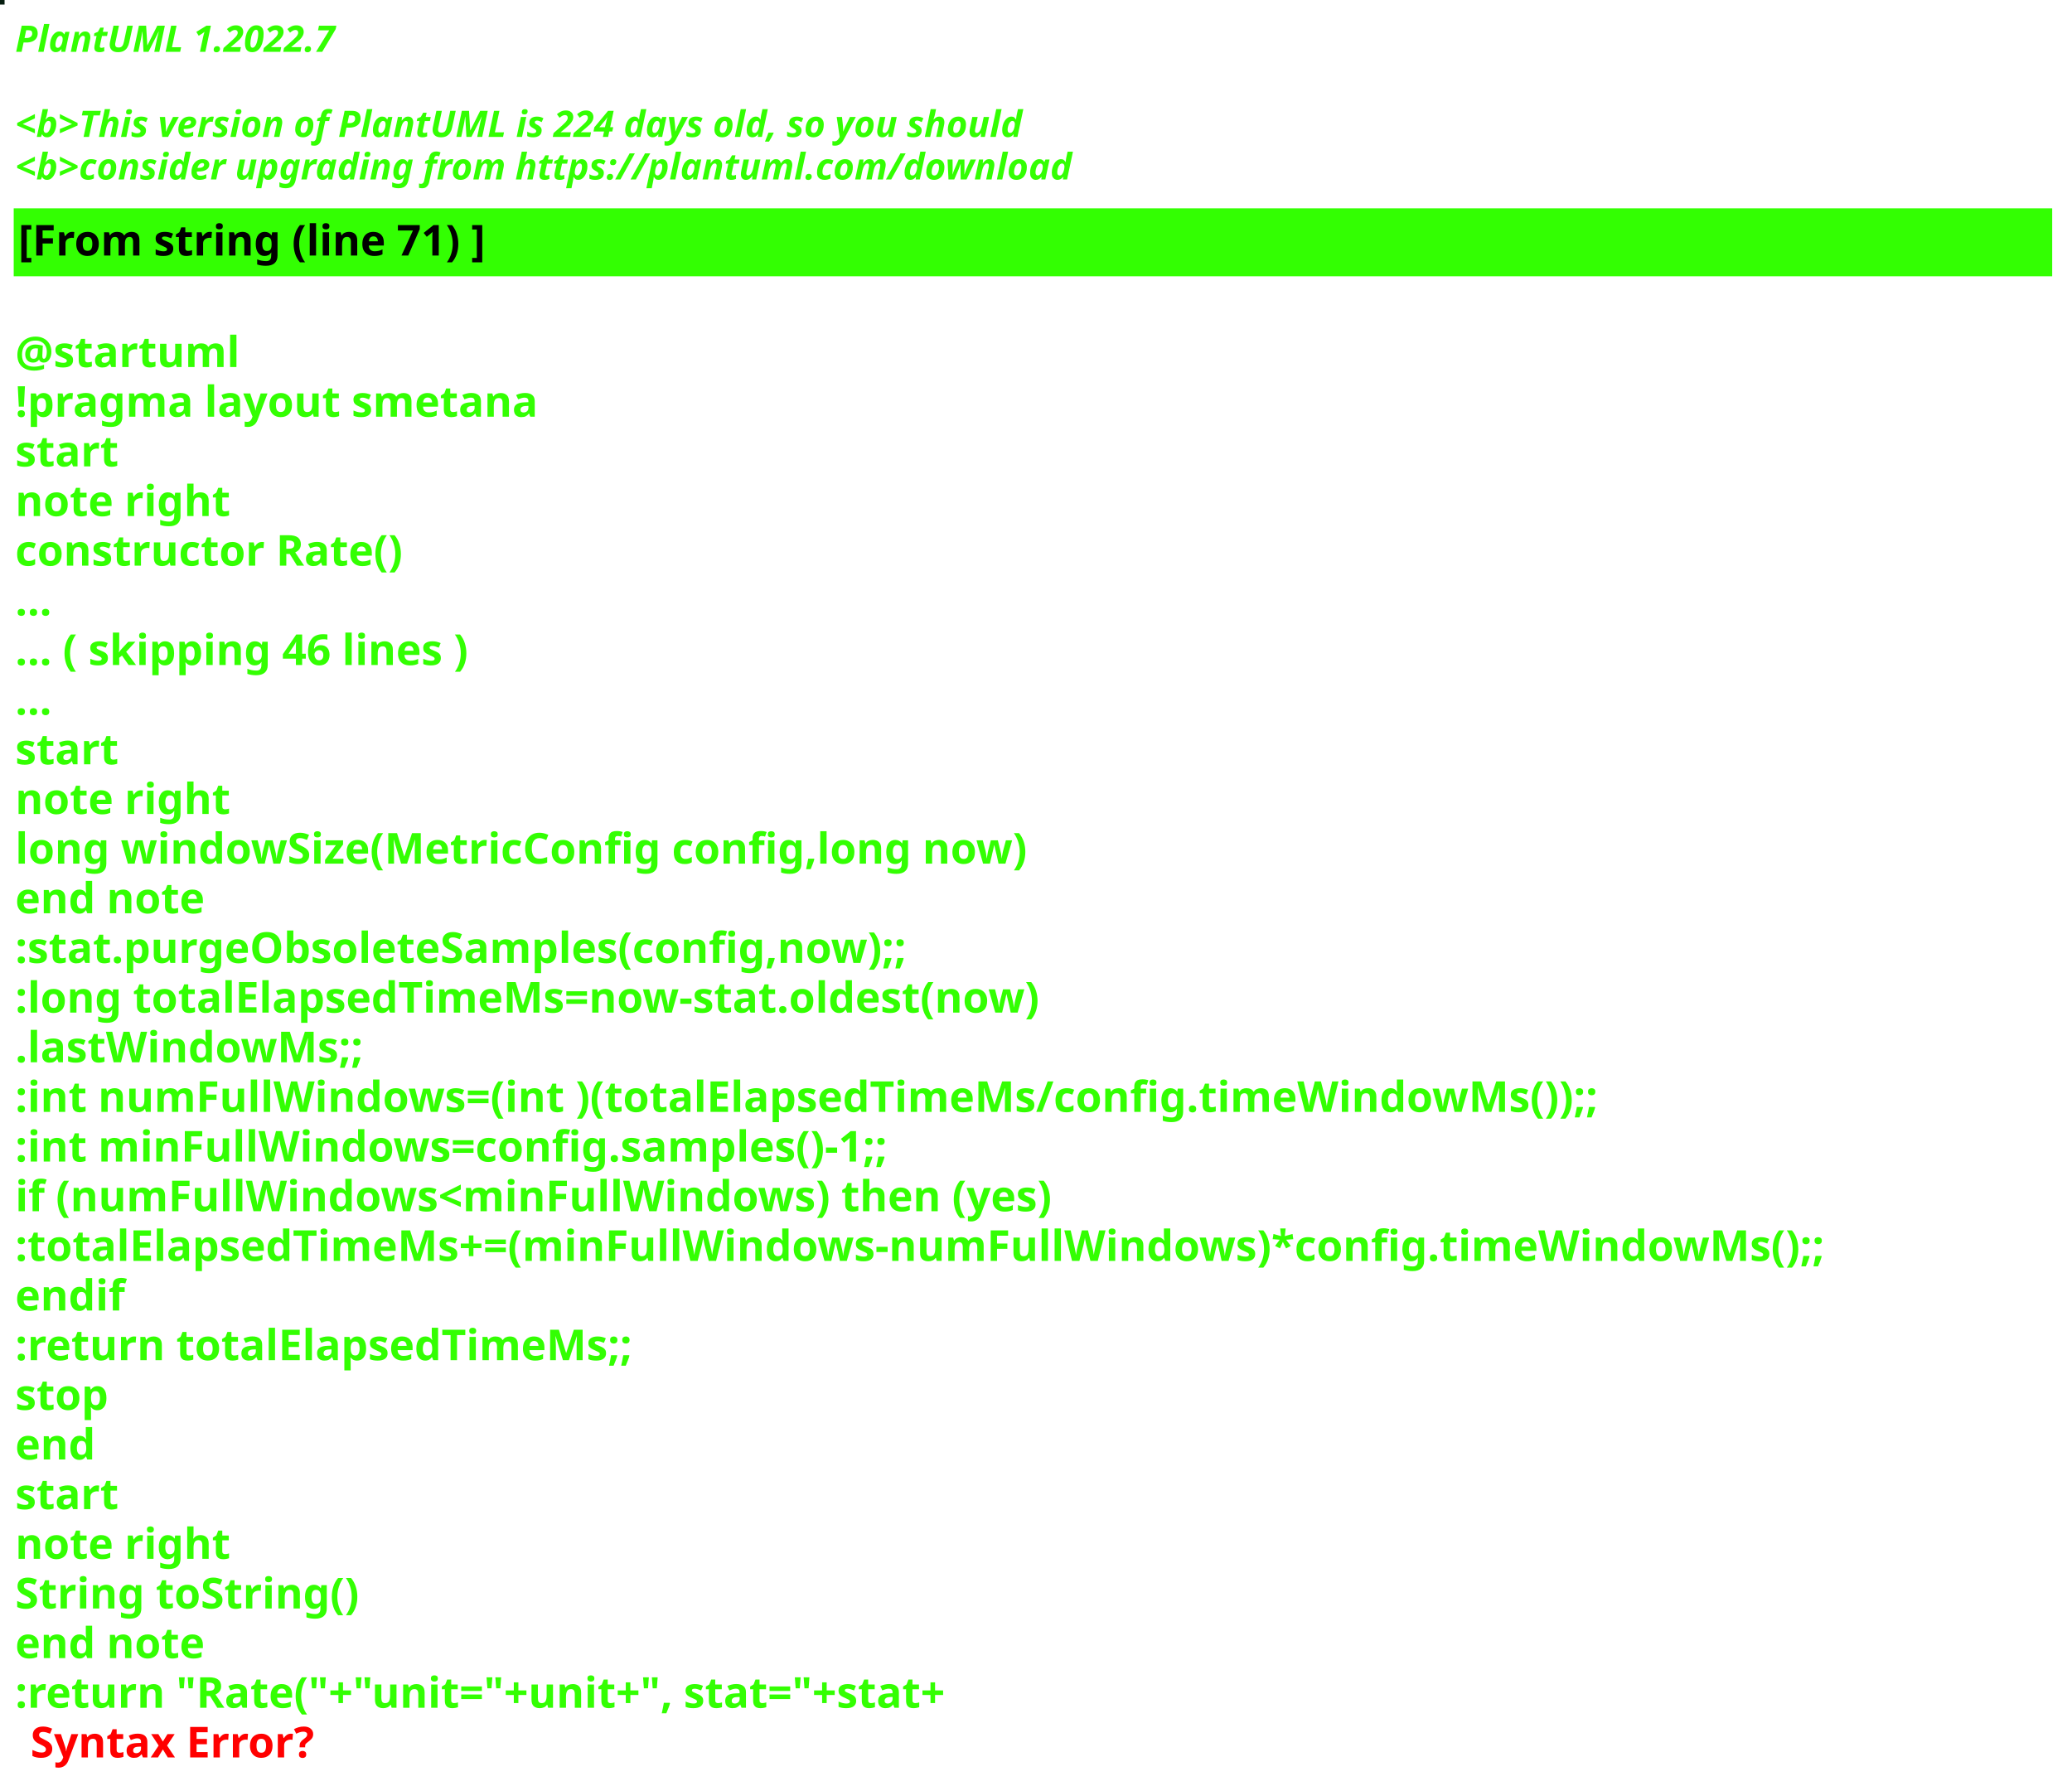
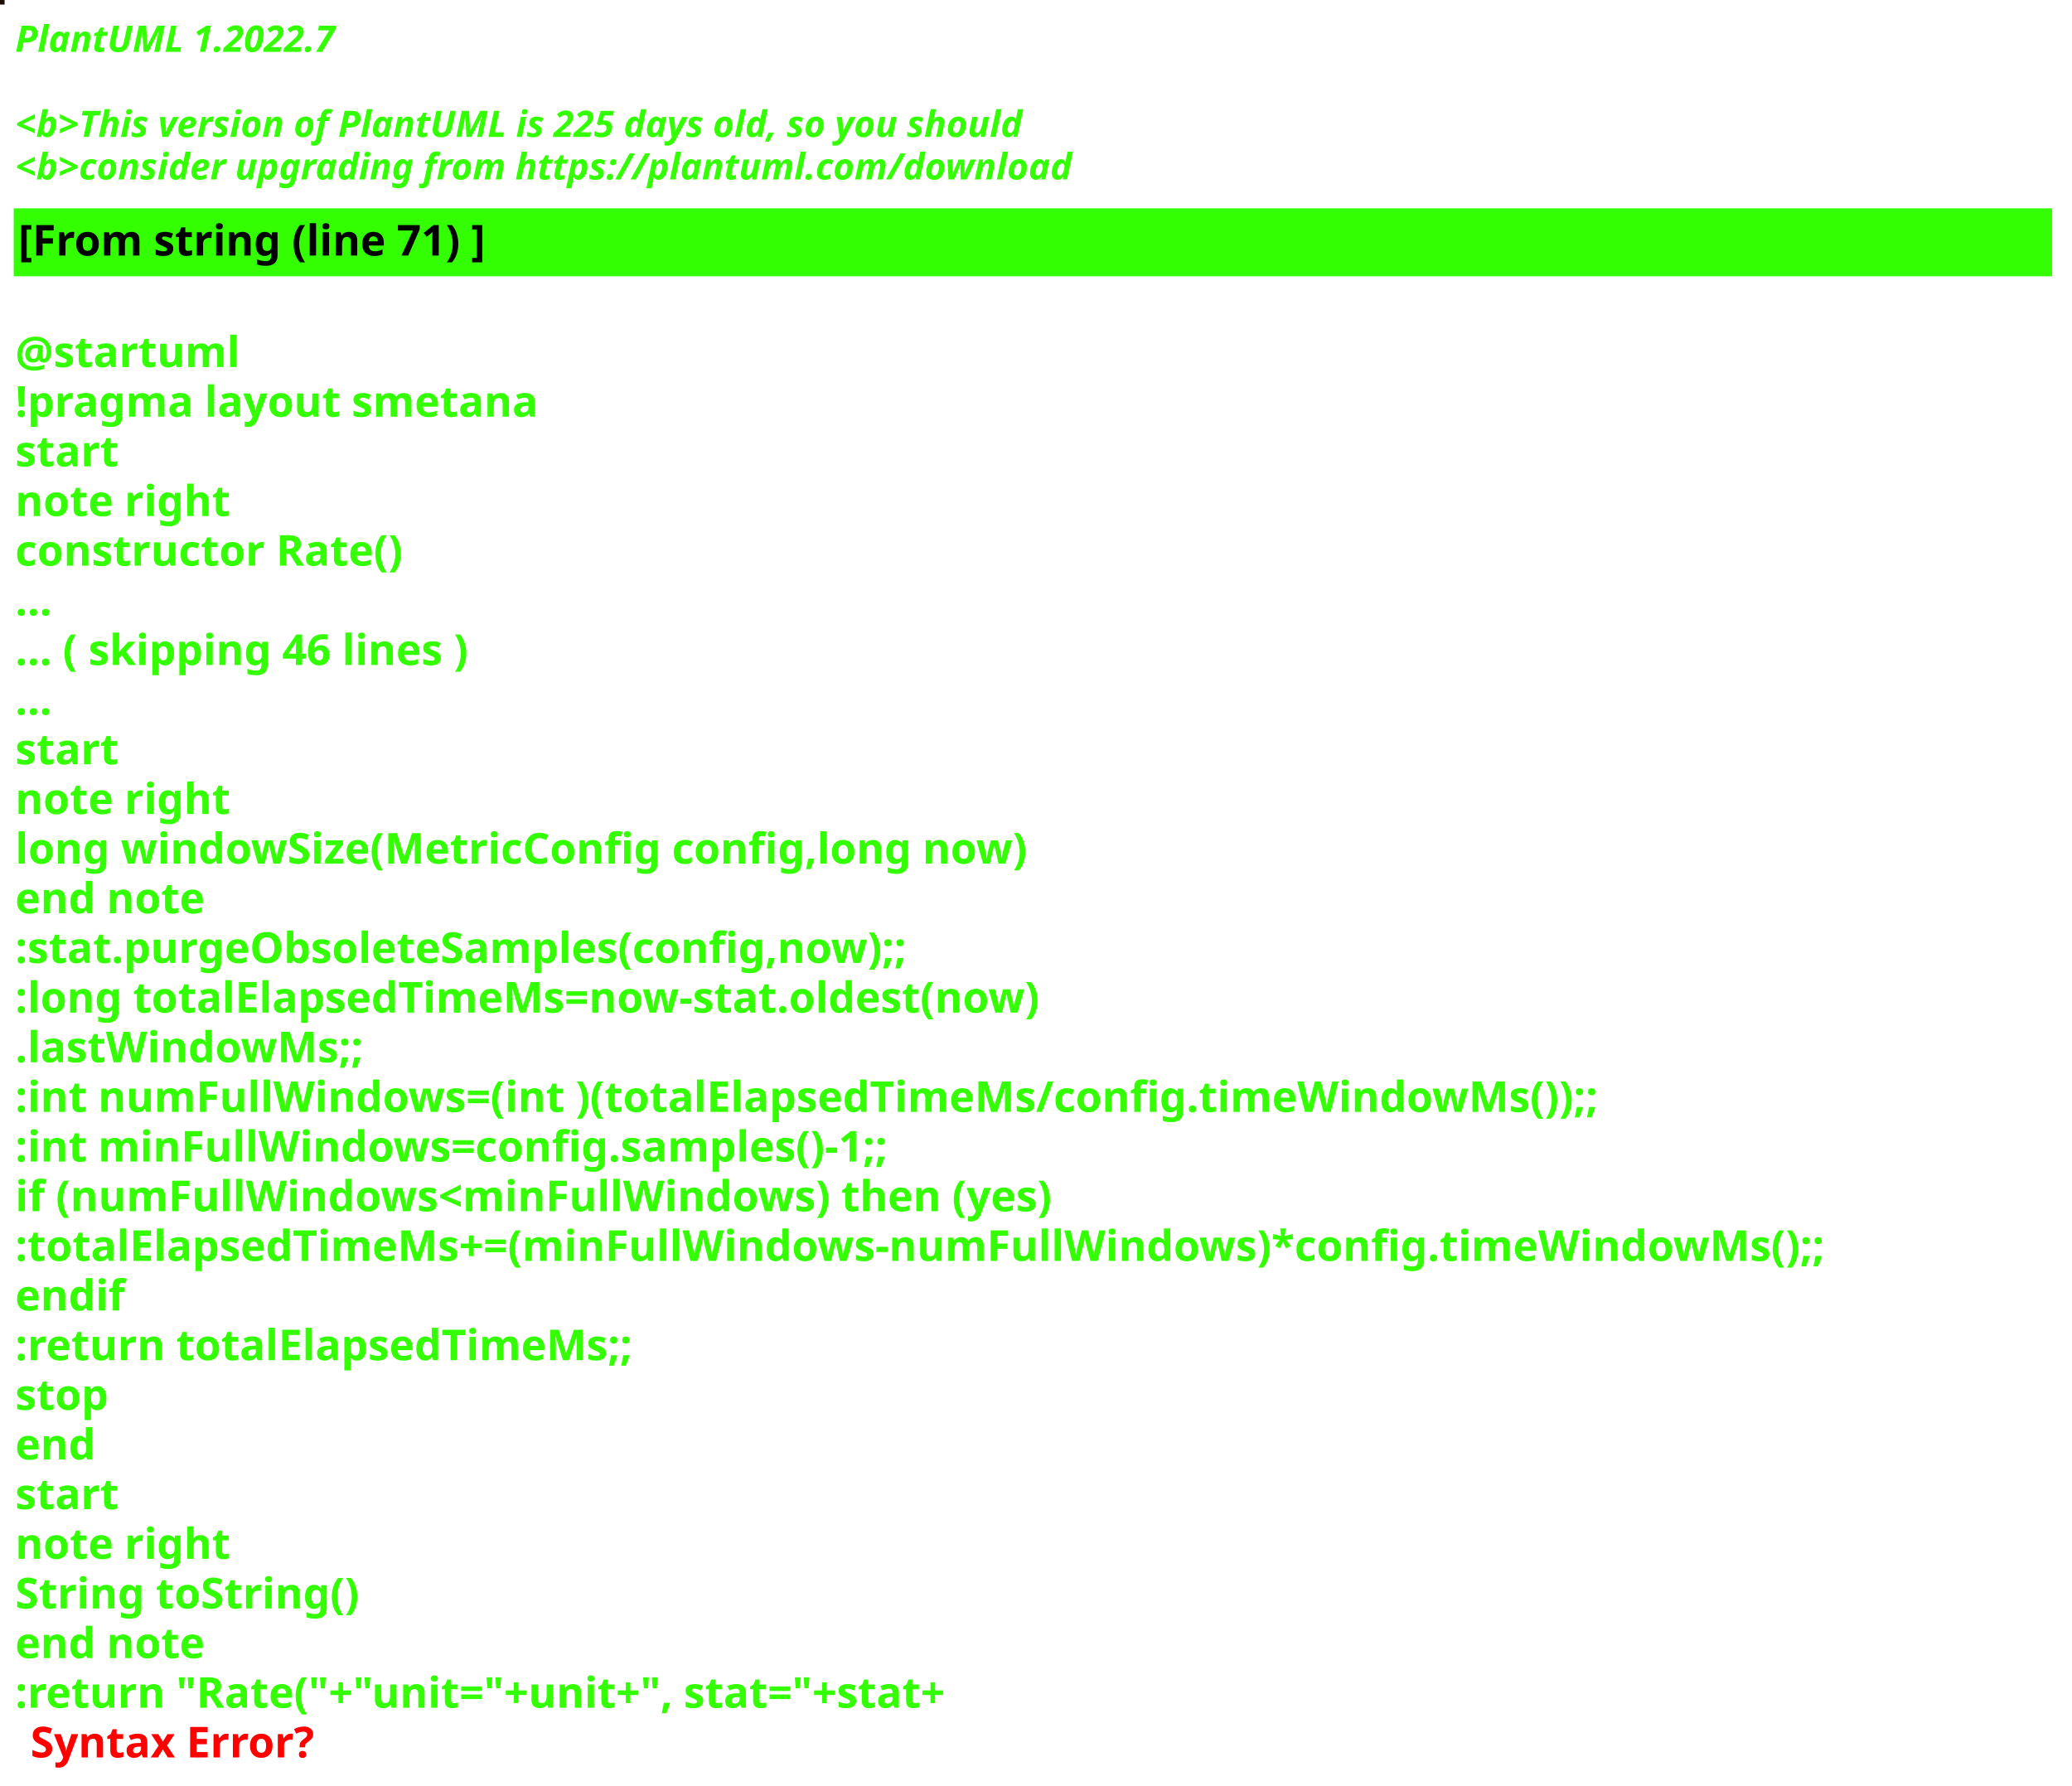
<svg xmlns="http://www.w3.org/2000/svg" contentStyleType="text/css" height="586px" preserveAspectRatio="none" style="width:680px;height:586px;background:#000000;" version="1.1" viewBox="0 0 680 586" width="680px" zoomAndPan="magnify">
  <defs />
  <g>
-     <rect fill="#061D0F" height="1" style="stroke:#061D0F;stroke-width:1.0;" width="1" x="0" y="0" />
+     <rect fill="#1B0C04" height="1" style="stroke:#1B0C04;stroke-width:1.0;" width="1" x="0" y="0" />
    <text fill="#33FF02" font-family="sans-serif" font-size="12" font-style="italic" font-weight="bold" lengthAdjust="spacing" textLength="127" x="5" y="17">PlantUML 1.2022.7</text>
    <text fill="#33FF02" font-family="sans-serif" font-size="12" font-style="italic" font-weight="bold" lengthAdjust="spacing" textLength="4" x="5" y="30.969"> </text>
-     <text fill="#33FF02" font-family="sans-serif" font-size="12" font-style="italic" font-weight="bold" lengthAdjust="spacing" textLength="399" x="5" y="44.938">&lt;b&gt;This version of PlantUML is 224 days old, so you should</text>
+     <text fill="#33FF02" font-family="sans-serif" font-size="12" font-style="italic" font-weight="bold" lengthAdjust="spacing" textLength="399" x="5" y="44.938">&lt;b&gt;This version of PlantUML is 225 days old, so you should</text>
    <text fill="#33FF02" font-family="sans-serif" font-size="12" font-style="italic" font-weight="bold" lengthAdjust="spacing" textLength="408" x="5" y="58.906">&lt;b&gt;consider upgrading from https://plantuml.com/download</text>
    <rect fill="#33FF02" height="21.297" style="stroke:#33FF02;stroke-width:1.0;" width="668" x="5" y="68.875" />
    <text fill="#000000" font-family="sans-serif" font-size="14" font-weight="bold" lengthAdjust="spacing" textLength="178" x="6" y="83.875">[From string (line 71) ]</text>
    <text fill="#33FF02" font-family="sans-serif" font-size="14" font-weight="bold" lengthAdjust="spacing" textLength="5" x="5" y="104.172"> </text>
    <text fill="#33FF02" font-family="sans-serif" font-size="14" font-weight="bold" lengthAdjust="spacing" textLength="79" x="5" y="120.469">@startuml</text>
    <text fill="#33FF02" font-family="sans-serif" font-size="14" font-weight="bold" lengthAdjust="spacing" textLength="190" x="5" y="136.766">!pragma layout smetana</text>
    <text fill="#33FF02" font-family="sans-serif" font-size="14" font-weight="bold" lengthAdjust="spacing" textLength="37" x="5" y="153.062">start</text>
    <text fill="#33FF02" font-family="sans-serif" font-size="14" font-weight="bold" lengthAdjust="spacing" textLength="78" x="5" y="169.359">note right</text>
    <text fill="#33FF02" font-family="sans-serif" font-size="14" font-weight="bold" lengthAdjust="spacing" textLength="145" x="5" y="185.656">constructor Rate()</text>
    <text fill="#33FF02" font-family="sans-serif" font-size="14" font-weight="bold" lengthAdjust="spacing" textLength="15" x="5" y="201.953">...</text>
    <text fill="#33FF02" font-family="sans-serif" font-size="14" font-weight="bold" lengthAdjust="spacing" textLength="175" x="5" y="218.25">... ( skipping 46 lines )</text>
    <text fill="#33FF02" font-family="sans-serif" font-size="14" font-weight="bold" lengthAdjust="spacing" textLength="15" x="5" y="234.547">...</text>
    <text fill="#33FF02" font-family="sans-serif" font-size="14" font-weight="bold" lengthAdjust="spacing" textLength="37" x="5" y="250.844">start</text>
    <text fill="#33FF02" font-family="sans-serif" font-size="14" font-weight="bold" lengthAdjust="spacing" textLength="78" x="5" y="267.141">note right</text>
    <text fill="#33FF02" font-family="sans-serif" font-size="14" font-weight="bold" lengthAdjust="spacing" textLength="378" x="5" y="283.438">long windowSize(MetricConfig config,long now)</text>
    <text fill="#33FF02" font-family="sans-serif" font-size="14" font-weight="bold" lengthAdjust="spacing" textLength="71" x="5" y="299.734">end note</text>
    <text fill="#33FF02" font-family="sans-serif" font-size="14" font-weight="bold" lengthAdjust="spacing" textLength="337" x="5" y="316.031">:stat.purgeObsoleteSamples(config,now);;</text>
    <text fill="#33FF02" font-family="sans-serif" font-size="14" font-weight="bold" lengthAdjust="spacing" textLength="383" x="5" y="332.328">:long totalElapsedTimeMs=now-stat.oldest(now)</text>
    <text fill="#33FF02" font-family="sans-serif" font-size="14" font-weight="bold" lengthAdjust="spacing" textLength="130" x="5" y="348.625">.lastWindowMs;;</text>
    <text fill="#33FF02" font-family="sans-serif" font-size="14" font-weight="bold" lengthAdjust="spacing" textLength="583" x="5" y="364.922">:int numFullWindows=(int )(totalElapsedTimeMs/config.timeWindowMs());;</text>
    <text fill="#33FF02" font-family="sans-serif" font-size="14" font-weight="bold" lengthAdjust="spacing" textLength="329" x="5" y="381.219">:int minFullWindows=config.samples()-1;;</text>
    <text fill="#33FF02" font-family="sans-serif" font-size="14" font-weight="bold" lengthAdjust="spacing" textLength="385" x="5" y="397.516">if (numFullWindows&lt;minFullWindows) then (yes)</text>
    <text fill="#33FF02" font-family="sans-serif" font-size="14" font-weight="bold" lengthAdjust="spacing" textLength="668" x="5" y="413.812">:totalElapsedTimeMs+=(minFullWindows-numFullWindows)*config.timeWindowMs();;</text>
    <text fill="#33FF02" font-family="sans-serif" font-size="14" font-weight="bold" lengthAdjust="spacing" textLength="40" x="5" y="430.109">endif</text>
    <text fill="#33FF02" font-family="sans-serif" font-size="14" font-weight="bold" lengthAdjust="spacing" textLength="229" x="5" y="446.406">:return totalElapsedTimeMs;;</text>
    <text fill="#33FF02" font-family="sans-serif" font-size="14" font-weight="bold" lengthAdjust="spacing" textLength="35" x="5" y="462.703">stop</text>
    <text fill="#33FF02" font-family="sans-serif" font-size="14" font-weight="bold" lengthAdjust="spacing" textLength="30" x="5" y="479">end</text>
    <text fill="#33FF02" font-family="sans-serif" font-size="14" font-weight="bold" lengthAdjust="spacing" textLength="37" x="5" y="495.297">start</text>
    <text fill="#33FF02" font-family="sans-serif" font-size="14" font-weight="bold" lengthAdjust="spacing" textLength="78" x="5" y="511.594">note right</text>
    <text fill="#33FF02" font-family="sans-serif" font-size="14" font-weight="bold" lengthAdjust="spacing" textLength="127" x="5" y="527.891">String toString()</text>
    <text fill="#33FF02" font-family="sans-serif" font-size="14" font-weight="bold" lengthAdjust="spacing" textLength="71" x="5" y="544.188">end note</text>
    <text fill="#33FF02" font-family="sans-serif" font-size="14" font-weight="bold" lengthAdjust="spacing" text-decoration="wavy underline" textLength="358" x="5" y="560.484">:return "Rate("+"unit="+unit+", stat="+stat+</text>
    <text fill="#FF0000" font-family="sans-serif" font-size="14" font-weight="bold" lengthAdjust="spacing" textLength="106" x="10" y="576.781">Syntax Error?</text>
  </g>
</svg>
